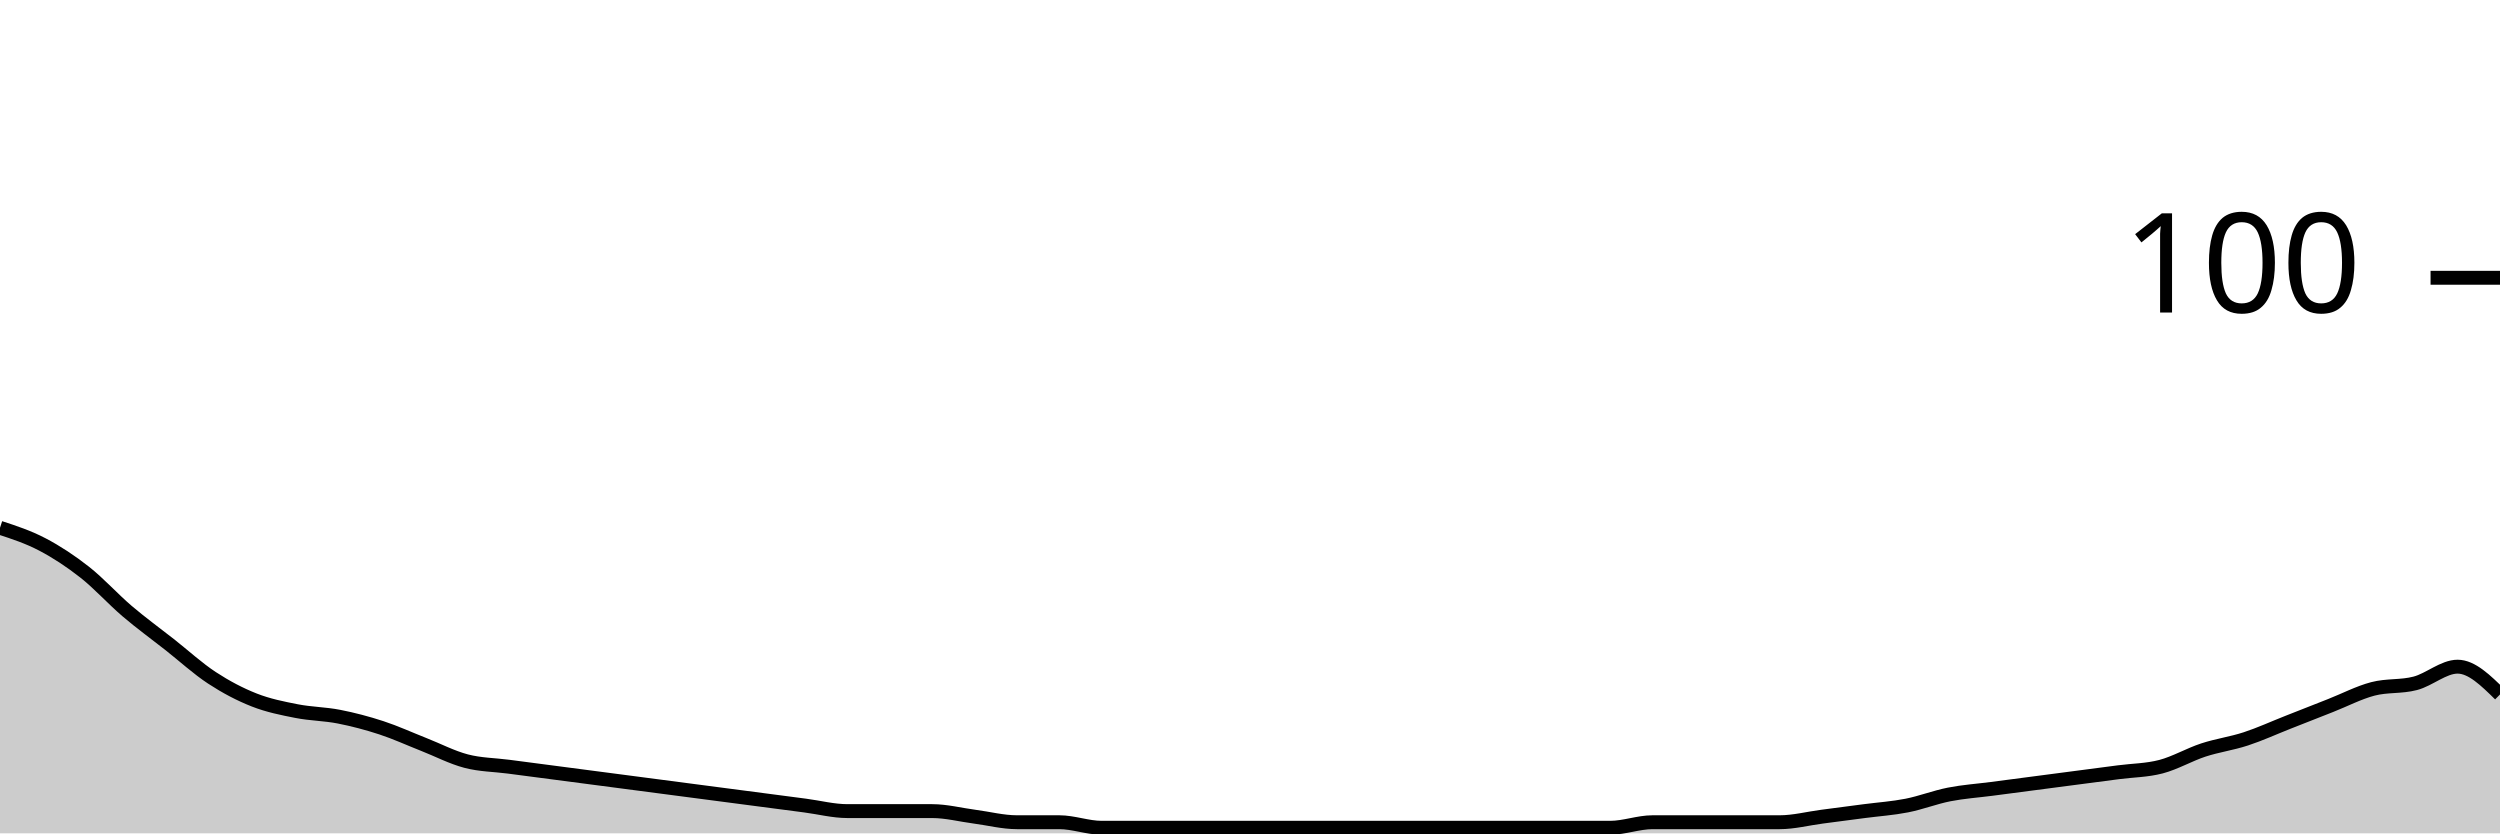
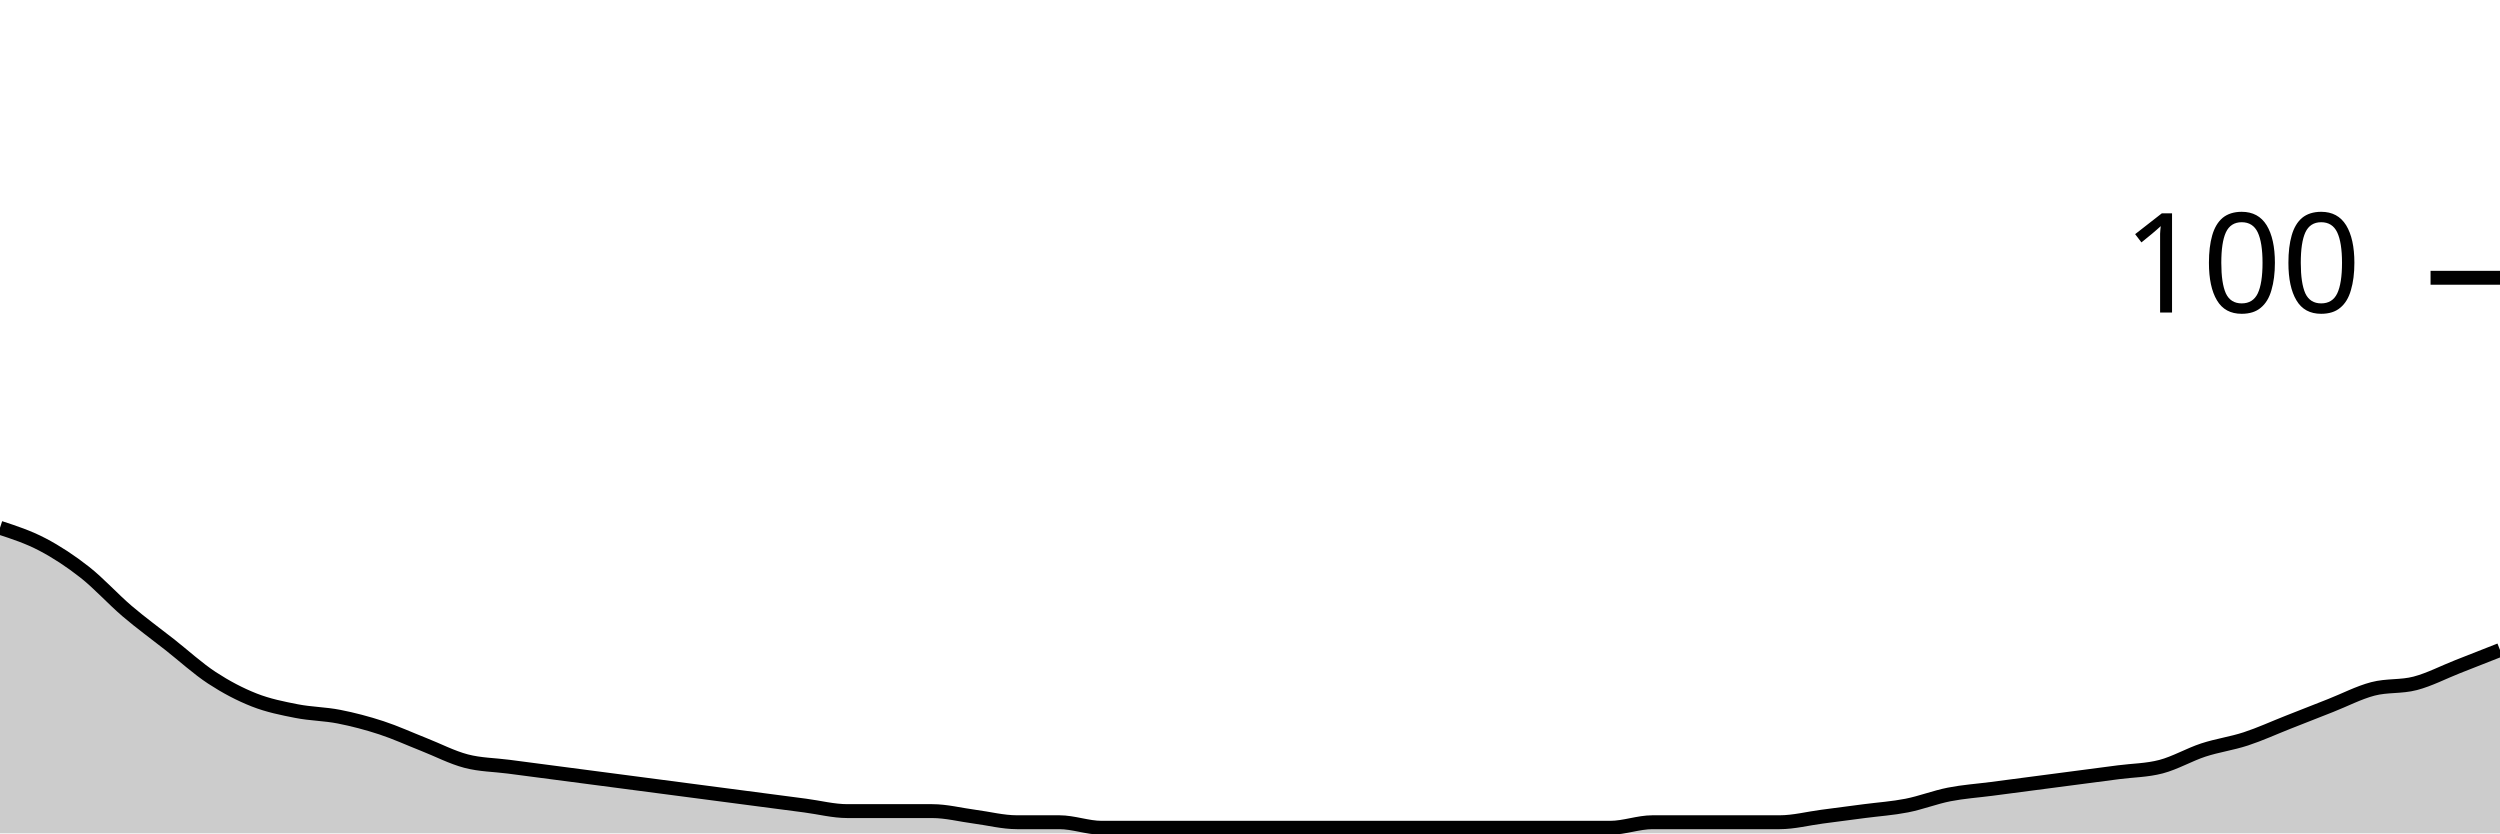
<svg xmlns="http://www.w3.org/2000/svg" viewBox="0 0 180 60">
  <g transform="translate(0,20)">
-     <path class="area" fill="rgba(0, 0, 0, 0.2)" d="M0,18C1.017,18.333,2.034,18.667,3.051,19.2C4.068,19.733,5.085,20.4,6.102,21.2C7.119,22,8.136,23.133,9.153,24C10.169,24.867,11.186,25.6,12.203,26.4C13.22,27.2,14.237,28.133,15.254,28.8C16.271,29.467,17.288,30,18.305,30.4C19.322,30.8,20.339,31,21.356,31.2C22.373,31.4,23.39,31.4,24.407,31.6C25.424,31.8,26.441,32.067,27.458,32.4C28.475,32.733,29.492,33.2,30.508,33.6C31.525,34,32.542,34.533,33.559,34.8C34.576,35.067,35.593,35.067,36.61,35.2C37.627,35.333,38.644,35.467,39.661,35.6C40.678,35.733,41.695,35.867,42.712,36C43.729,36.133,44.746,36.267,45.763,36.4C46.78,36.533,47.797,36.667,48.814,36.8C49.831,36.933,50.847,37.067,51.864,37.2C52.881,37.333,53.898,37.467,54.915,37.6C55.932,37.733,56.949,37.867,57.966,38C58.983,38.133,60,38.4,61.017,38.4C62.034,38.4,63.051,38.4,64.068,38.4C65.085,38.4,66.102,38.4,67.119,38.4C68.136,38.4,69.153,38.667,70.169,38.8C71.186,38.933,72.203,39.2,73.22,39.2C74.237,39.2,75.254,39.2,76.271,39.2C77.288,39.2,78.305,39.6,79.322,39.6C80.339,39.6,81.356,39.6,82.373,39.6C83.39,39.6,84.407,39.6,85.424,39.6C86.441,39.6,87.458,39.6,88.475,39.6C89.492,39.6,90.508,39.6,91.525,39.6C92.542,39.6,93.559,39.6,94.576,39.6C95.593,39.6,96.61,39.6,97.627,39.6C98.644,39.6,99.661,39.6,100.678,39.6C101.695,39.6,102.712,39.6,103.729,39.6C104.746,39.6,105.763,39.6,106.78,39.6C107.797,39.6,108.814,39.6,109.831,39.6C110.847,39.6,111.864,39.6,112.881,39.6C113.898,39.6,114.915,39.6,115.932,39.6C116.949,39.6,117.966,39.2,118.983,39.2C120,39.2,121.017,39.2,122.034,39.2C123.051,39.2,124.068,39.2,125.085,39.2C126.102,39.2,127.119,39.2,128.136,39.2C129.153,39.2,130.169,38.933,131.186,38.8C132.203,38.667,133.22,38.533,134.237,38.4C135.254,38.267,136.271,38.2,137.288,38C138.305,37.8,139.322,37.4,140.339,37.2C141.356,37,142.373,36.933,143.39,36.8C144.407,36.667,145.424,36.533,146.441,36.4C147.458,36.267,148.475,36.133,149.492,36C150.508,35.867,151.525,35.733,152.542,35.6C153.559,35.467,154.576,35.467,155.593,35.2C156.61,34.933,157.627,34.333,158.644,34C159.661,33.667,160.678,33.533,161.695,33.2C162.712,32.867,163.729,32.4,164.746,32C165.763,31.6,166.78,31.2,167.797,30.8C168.814,30.4,169.831,29.867,170.847,29.6C171.864,29.333,172.881,29.467,173.898,29.2C174.915,28.933,175.932,28,176.949,28C177.966,28,178.983,29,180,30L180,40C178.983,40,177.966,40,176.949,40C175.932,40,174.915,40,173.898,40C172.881,40,171.864,40,170.847,40C169.831,40,168.814,40,167.797,40C166.78,40,165.763,40,164.746,40C163.729,40,162.712,40,161.695,40C160.678,40,159.661,40,158.644,40C157.627,40,156.61,40,155.593,40C154.576,40,153.559,40,152.542,40C151.525,40,150.508,40,149.492,40C148.475,40,147.458,40,146.441,40C145.424,40,144.407,40,143.39,40C142.373,40,141.356,40,140.339,40C139.322,40,138.305,40,137.288,40C136.271,40,135.254,40,134.237,40C133.22,40,132.203,40,131.186,40C130.169,40,129.153,40,128.136,40C127.119,40,126.102,40,125.085,40C124.068,40,123.051,40,122.034,40C121.017,40,120,40,118.983,40C117.966,40,116.949,40,115.932,40C114.915,40,113.898,40,112.881,40C111.864,40,110.847,40,109.831,40C108.814,40,107.797,40,106.78,40C105.763,40,104.746,40,103.729,40C102.712,40,101.695,40,100.678,40C99.661,40,98.644,40,97.627,40C96.61,40,95.593,40,94.576,40C93.559,40,92.542,40,91.525,40C90.508,40,89.492,40,88.475,40C87.458,40,86.441,40,85.424,40C84.407,40,83.39,40,82.373,40C81.356,40,80.339,40,79.322,40C78.305,40,77.288,40,76.271,40C75.254,40,74.237,40,73.22,40C72.203,40,71.186,40,70.169,40C69.153,40,68.136,40,67.119,40C66.102,40,65.085,40,64.068,40C63.051,40,62.034,40,61.017,40C60,40,58.983,40,57.966,40C56.949,40,55.932,40,54.915,40C53.898,40,52.881,40,51.864,40C50.847,40,49.831,40,48.814,40C47.797,40,46.78,40,45.763,40C44.746,40,43.729,40,42.712,40C41.695,40,40.678,40,39.661,40C38.644,40,37.627,40,36.61,40C35.593,40,34.576,40,33.559,40C32.542,40,31.525,40,30.508,40C29.492,40,28.475,40,27.458,40C26.441,40,25.424,40,24.407,40C23.39,40,22.373,40,21.356,40C20.339,40,19.322,40,18.305,40C17.288,40,16.271,40,15.254,40C14.237,40,13.22,40,12.203,40C11.186,40,10.169,40,9.153,40C8.136,40,7.119,40,6.102,40C5.085,40,4.068,40,3.051,40C2.034,40,1.017,40,0,40Z" />
-     <path class="line" stroke="black" fill="none" d="M0,18C1.017,18.333,2.034,18.667,3.051,19.2C4.068,19.733,5.085,20.4,6.102,21.2C7.119,22,8.136,23.133,9.153,24C10.169,24.867,11.186,25.6,12.203,26.4C13.22,27.2,14.237,28.133,15.254,28.8C16.271,29.467,17.288,30,18.305,30.4C19.322,30.8,20.339,31,21.356,31.2C22.373,31.4,23.39,31.4,24.407,31.6C25.424,31.8,26.441,32.067,27.458,32.4C28.475,32.733,29.492,33.2,30.508,33.6C31.525,34,32.542,34.533,33.559,34.8C34.576,35.067,35.593,35.067,36.61,35.2C37.627,35.333,38.644,35.467,39.661,35.6C40.678,35.733,41.695,35.867,42.712,36C43.729,36.133,44.746,36.267,45.763,36.4C46.78,36.533,47.797,36.667,48.814,36.8C49.831,36.933,50.847,37.067,51.864,37.2C52.881,37.333,53.898,37.467,54.915,37.6C55.932,37.733,56.949,37.867,57.966,38C58.983,38.133,60,38.4,61.017,38.4C62.034,38.4,63.051,38.4,64.068,38.4C65.085,38.4,66.102,38.4,67.119,38.4C68.136,38.4,69.153,38.667,70.169,38.8C71.186,38.933,72.203,39.2,73.22,39.2C74.237,39.2,75.254,39.2,76.271,39.2C77.288,39.2,78.305,39.6,79.322,39.6C80.339,39.6,81.356,39.6,82.373,39.6C83.39,39.6,84.407,39.6,85.424,39.6C86.441,39.6,87.458,39.6,88.475,39.6C89.492,39.6,90.508,39.6,91.525,39.6C92.542,39.6,93.559,39.6,94.576,39.6C95.593,39.6,96.61,39.6,97.627,39.6C98.644,39.6,99.661,39.6,100.678,39.6C101.695,39.6,102.712,39.6,103.729,39.6C104.746,39.6,105.763,39.6,106.78,39.6C107.797,39.6,108.814,39.6,109.831,39.6C110.847,39.6,111.864,39.6,112.881,39.6C113.898,39.6,114.915,39.6,115.932,39.6C116.949,39.6,117.966,39.2,118.983,39.2C120,39.2,121.017,39.2,122.034,39.2C123.051,39.2,124.068,39.2,125.085,39.2C126.102,39.2,127.119,39.2,128.136,39.2C129.153,39.2,130.169,38.933,131.186,38.8C132.203,38.667,133.22,38.533,134.237,38.4C135.254,38.267,136.271,38.2,137.288,38C138.305,37.8,139.322,37.4,140.339,37.2C141.356,37,142.373,36.933,143.39,36.8C144.407,36.667,145.424,36.533,146.441,36.4C147.458,36.267,148.475,36.133,149.492,36C150.508,35.867,151.525,35.733,152.542,35.6C153.559,35.467,154.576,35.467,155.593,35.2C156.61,34.933,157.627,34.333,158.644,34C159.661,33.667,160.678,33.533,161.695,33.2C162.712,32.867,163.729,32.4,164.746,32C165.763,31.6,166.78,31.2,167.797,30.8C168.814,30.4,169.831,29.867,170.847,29.6C171.864,29.333,172.881,29.467,173.898,29.2C174.915,28.933,175.932,28,176.949,28C177.966,28,178.983,29,180,30" />
+     <path class="area" fill="rgba(0, 0, 0, 0.2)" d="M0,18C1.017,18.333,2.034,18.667,3.051,19.2C4.068,19.733,5.085,20.4,6.102,21.2C7.119,22,8.136,23.133,9.153,24C10.169,24.867,11.186,25.6,12.203,26.4C13.22,27.2,14.237,28.133,15.254,28.8C16.271,29.467,17.288,30,18.305,30.4C19.322,30.8,20.339,31,21.356,31.2C22.373,31.4,23.39,31.4,24.407,31.6C25.424,31.8,26.441,32.067,27.458,32.4C28.475,32.733,29.492,33.2,30.508,33.6C31.525,34,32.542,34.533,33.559,34.8C34.576,35.067,35.593,35.067,36.61,35.2C37.627,35.333,38.644,35.467,39.661,35.6C40.678,35.733,41.695,35.867,42.712,36C43.729,36.133,44.746,36.267,45.763,36.4C46.78,36.533,47.797,36.667,48.814,36.8C49.831,36.933,50.847,37.067,51.864,37.2C52.881,37.333,53.898,37.467,54.915,37.6C55.932,37.733,56.949,37.867,57.966,38C58.983,38.133,60,38.4,61.017,38.4C62.034,38.4,63.051,38.4,64.068,38.4C65.085,38.4,66.102,38.4,67.119,38.4C68.136,38.4,69.153,38.667,70.169,38.8C71.186,38.933,72.203,39.2,73.22,39.2C74.237,39.2,75.254,39.2,76.271,39.2C77.288,39.2,78.305,39.6,79.322,39.6C80.339,39.6,81.356,39.6,82.373,39.6C83.39,39.6,84.407,39.6,85.424,39.6C86.441,39.6,87.458,39.6,88.475,39.6C89.492,39.6,90.508,39.6,91.525,39.6C92.542,39.6,93.559,39.6,94.576,39.6C95.593,39.6,96.61,39.6,97.627,39.6C98.644,39.6,99.661,39.6,100.678,39.6C101.695,39.6,102.712,39.6,103.729,39.6C104.746,39.6,105.763,39.6,106.78,39.6C107.797,39.6,108.814,39.6,109.831,39.6C110.847,39.6,111.864,39.6,112.881,39.6C113.898,39.6,114.915,39.6,115.932,39.6C116.949,39.6,117.966,39.2,118.983,39.2C120,39.2,121.017,39.2,122.034,39.2C123.051,39.2,124.068,39.2,125.085,39.2C126.102,39.2,127.119,39.2,128.136,39.2C129.153,39.2,130.169,38.933,131.186,38.8C132.203,38.667,133.22,38.533,134.237,38.4C135.254,38.267,136.271,38.2,137.288,38C138.305,37.8,139.322,37.4,140.339,37.2C141.356,37,142.373,36.933,143.39,36.8C144.407,36.667,145.424,36.533,146.441,36.4C147.458,36.267,148.475,36.133,149.492,36C150.508,35.867,151.525,35.733,152.542,35.6C153.559,35.467,154.576,35.467,155.593,35.2C156.61,34.933,157.627,34.333,158.644,34C159.661,33.667,160.678,33.533,161.695,33.2C162.712,32.867,163.729,32.4,164.746,32C165.763,31.6,166.78,31.2,167.797,30.8C168.814,30.4,169.831,29.867,170.847,29.6C171.864,29.333,172.881,29.467,173.898,29.2C174.915,28.933,175.932,28.4,176.949,28C177.966,27.6,178.983,27.2,180,26.8L180,40C178.983,40,177.966,40,176.949,40C175.932,40,174.915,40,173.898,40C172.881,40,171.864,40,170.847,40C169.831,40,168.814,40,167.797,40C166.78,40,165.763,40,164.746,40C163.729,40,162.712,40,161.695,40C160.678,40,159.661,40,158.644,40C157.627,40,156.61,40,155.593,40C154.576,40,153.559,40,152.542,40C151.525,40,150.508,40,149.492,40C148.475,40,147.458,40,146.441,40C145.424,40,144.407,40,143.39,40C142.373,40,141.356,40,140.339,40C139.322,40,138.305,40,137.288,40C136.271,40,135.254,40,134.237,40C133.22,40,132.203,40,131.186,40C130.169,40,129.153,40,128.136,40C127.119,40,126.102,40,125.085,40C124.068,40,123.051,40,122.034,40C121.017,40,120,40,118.983,40C117.966,40,116.949,40,115.932,40C114.915,40,113.898,40,112.881,40C111.864,40,110.847,40,109.831,40C108.814,40,107.797,40,106.78,40C105.763,40,104.746,40,103.729,40C102.712,40,101.695,40,100.678,40C99.661,40,98.644,40,97.627,40C96.61,40,95.593,40,94.576,40C93.559,40,92.542,40,91.525,40C90.508,40,89.492,40,88.475,40C87.458,40,86.441,40,85.424,40C84.407,40,83.39,40,82.373,40C81.356,40,80.339,40,79.322,40C78.305,40,77.288,40,76.271,40C75.254,40,74.237,40,73.22,40C72.203,40,71.186,40,70.169,40C69.153,40,68.136,40,67.119,40C66.102,40,65.085,40,64.068,40C63.051,40,62.034,40,61.017,40C60,40,58.983,40,57.966,40C56.949,40,55.932,40,54.915,40C53.898,40,52.881,40,51.864,40C50.847,40,49.831,40,48.814,40C47.797,40,46.78,40,45.763,40C44.746,40,43.729,40,42.712,40C41.695,40,40.678,40,39.661,40C38.644,40,37.627,40,36.61,40C35.593,40,34.576,40,33.559,40C32.542,40,31.525,40,30.508,40C29.492,40,28.475,40,27.458,40C26.441,40,25.424,40,24.407,40C23.39,40,22.373,40,21.356,40C20.339,40,19.322,40,18.305,40C17.288,40,16.271,40,15.254,40C14.237,40,13.22,40,12.203,40C11.186,40,10.169,40,9.153,40C8.136,40,7.119,40,6.102,40C5.085,40,4.068,40,3.051,40C2.034,40,1.017,40,0,40Z" />
+     <path class="line" stroke="black" fill="none" d="M0,18C1.017,18.333,2.034,18.667,3.051,19.2C4.068,19.733,5.085,20.4,6.102,21.2C7.119,22,8.136,23.133,9.153,24C10.169,24.867,11.186,25.6,12.203,26.4C13.22,27.2,14.237,28.133,15.254,28.8C16.271,29.467,17.288,30,18.305,30.4C19.322,30.8,20.339,31,21.356,31.2C22.373,31.4,23.39,31.4,24.407,31.6C25.424,31.8,26.441,32.067,27.458,32.4C28.475,32.733,29.492,33.2,30.508,33.6C31.525,34,32.542,34.533,33.559,34.8C34.576,35.067,35.593,35.067,36.61,35.2C37.627,35.333,38.644,35.467,39.661,35.6C40.678,35.733,41.695,35.867,42.712,36C43.729,36.133,44.746,36.267,45.763,36.4C46.78,36.533,47.797,36.667,48.814,36.8C49.831,36.933,50.847,37.067,51.864,37.2C52.881,37.333,53.898,37.467,54.915,37.6C55.932,37.733,56.949,37.867,57.966,38C58.983,38.133,60,38.4,61.017,38.4C62.034,38.4,63.051,38.4,64.068,38.4C65.085,38.4,66.102,38.4,67.119,38.4C68.136,38.4,69.153,38.667,70.169,38.8C71.186,38.933,72.203,39.2,73.22,39.2C74.237,39.2,75.254,39.2,76.271,39.2C77.288,39.2,78.305,39.6,79.322,39.6C80.339,39.6,81.356,39.6,82.373,39.6C83.39,39.6,84.407,39.6,85.424,39.6C86.441,39.6,87.458,39.6,88.475,39.6C89.492,39.6,90.508,39.6,91.525,39.6C92.542,39.6,93.559,39.6,94.576,39.6C95.593,39.6,96.61,39.6,97.627,39.6C98.644,39.6,99.661,39.6,100.678,39.6C101.695,39.6,102.712,39.6,103.729,39.6C104.746,39.6,105.763,39.6,106.78,39.6C107.797,39.6,108.814,39.6,109.831,39.6C110.847,39.6,111.864,39.6,112.881,39.6C113.898,39.6,114.915,39.6,115.932,39.6C116.949,39.6,117.966,39.2,118.983,39.2C120,39.2,121.017,39.2,122.034,39.2C123.051,39.2,124.068,39.2,125.085,39.2C126.102,39.2,127.119,39.2,128.136,39.2C129.153,39.2,130.169,38.933,131.186,38.8C132.203,38.667,133.22,38.533,134.237,38.4C135.254,38.267,136.271,38.2,137.288,38C138.305,37.8,139.322,37.4,140.339,37.2C141.356,37,142.373,36.933,143.39,36.8C144.407,36.667,145.424,36.533,146.441,36.4C147.458,36.267,148.475,36.133,149.492,36C150.508,35.867,151.525,35.733,152.542,35.6C153.559,35.467,154.576,35.467,155.593,35.2C156.61,34.933,157.627,34.333,158.644,34C159.661,33.667,160.678,33.533,161.695,33.2C162.712,32.867,163.729,32.4,164.746,32C165.763,31.6,166.78,31.2,167.797,30.8C168.814,30.4,169.831,29.867,170.847,29.6C171.864,29.333,172.881,29.467,173.898,29.2C174.915,28.933,175.932,28.4,176.949,28C177.966,27.6,178.983,27.2,180,26.8" />
    <path class="axis-ceiling" stroke-width="1" stroke="black" fill="none" d="M175,0L180,0" />
    <text class="axis-ceiling-label" font-family="sans-serif" text-anchor="end" font-size="10px" x="170" y="2.5">100</text>
  </g>
</svg>
